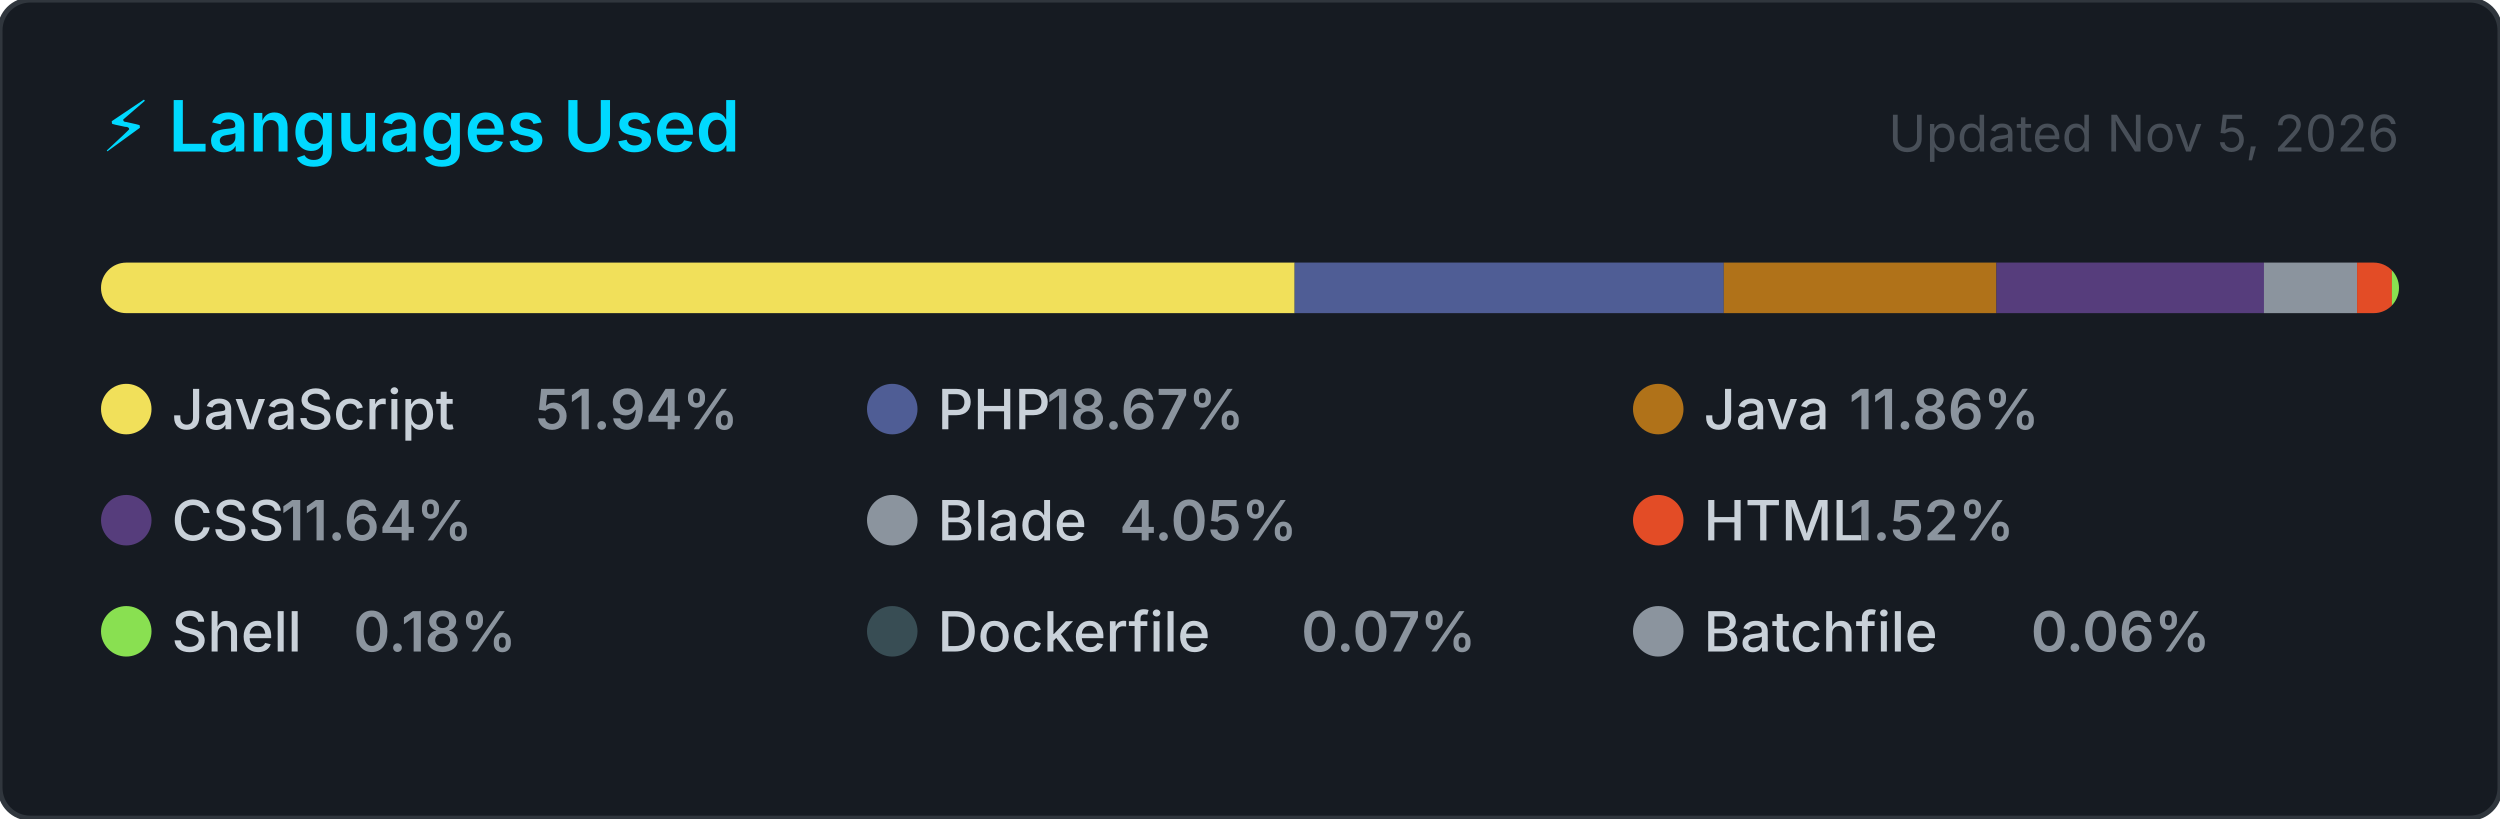
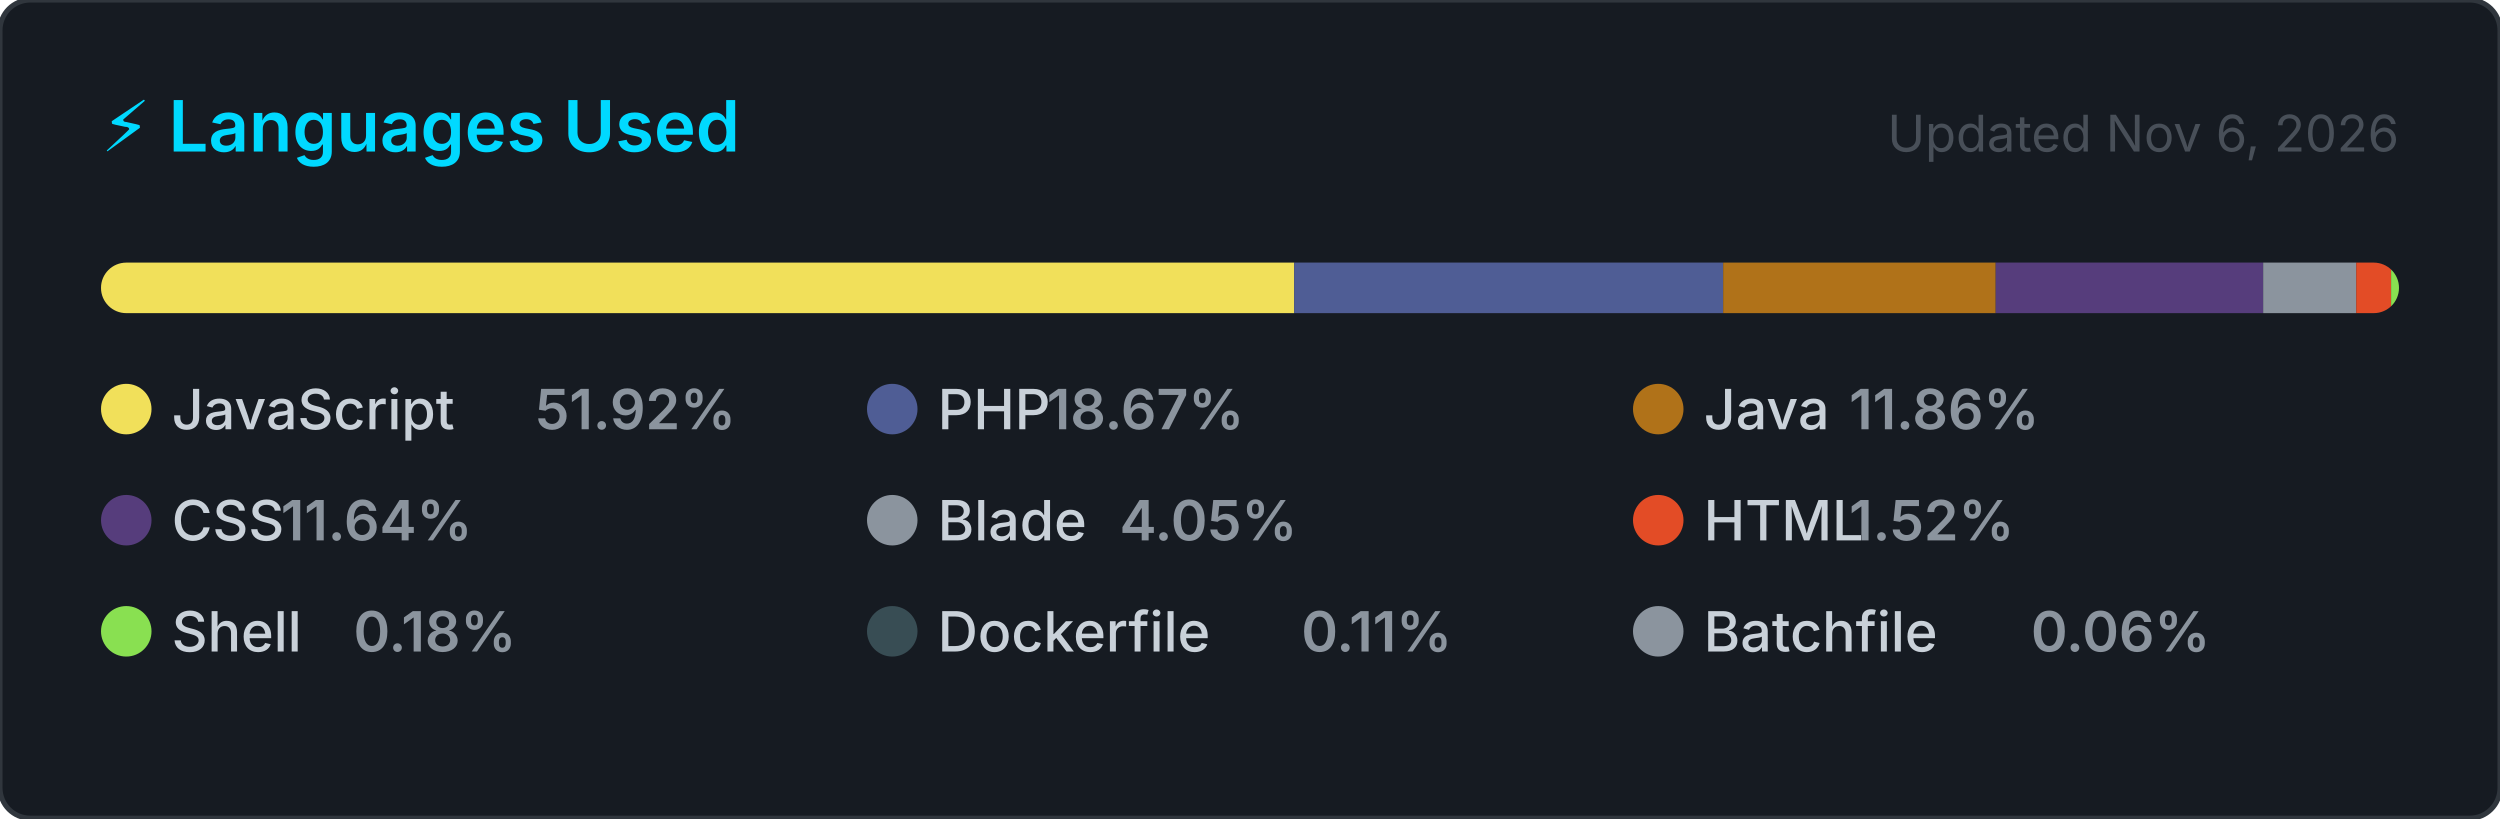
<svg xmlns="http://www.w3.org/2000/svg" width="495" height="162" viewBox="0 0 495 162" role="img" aria-label="Top programming languages for jorgelol20">
  <style>
    .card      { fill: #161b22; stroke: #30363d; stroke-width: 1; }
    .title     { font: 600 14px -apple-system, BlinkMacSystemFont, 'Segoe UI', sans-serif; fill: #00D9FF; }
    .updated   { font: 400 10px -apple-system, BlinkMacSystemFont, 'Segoe UI', sans-serif; fill: #484f58; }
    .lang-name { font: 500 11px -apple-system, BlinkMacSystemFont, 'Segoe UI', sans-serif; fill: #c9d1d9; }
    .lang-pct  { font: 600 11px -apple-system, BlinkMacSystemFont, 'Segoe UI', sans-serif; fill: #8b949e; }
  </style>
  <defs>
    <clipPath id="bar-clip">
      <rect x="20" y="52" width="455" height="10" rx="5" />
    </clipPath>
  </defs>
  <rect width="495" height="162" rx="6" ry="6" class="card" />
  <text x="20" y="30" class="title">⚡ Languages Used</text>
-   <text x="475" y="30" class="updated" text-anchor="end">Updated Nov 5, 2026</text>
+   <text x="475" y="30" class="updated" text-anchor="end">Updated Nov 6, 2026</text>
  <rect x="20" y="52" width="455" height="10" rx="5" fill="#21262d" />
  <g clip-path="url(#bar-clip)">
-     <rect x="20.00" y="52" width="236.34" height="10" fill="#f1e05a" />
-     <rect x="256.34" y="52" width="84.97" height="10" fill="#4F5D95" />
-     <rect x="341.31" y="52" width="53.98" height="10" fill="#b07219" />
-     <rect x="395.29" y="52" width="52.98" height="10" fill="#563d7c" />
-     <rect x="448.26" y="52" width="18.44" height="10" fill="#8b949e" />
-     <rect x="466.70" y="52" width="6.91" height="10" fill="#e34c26" />
-     <rect x="473.60" y="52" width="2.00" height="10" fill="#89e051" />
-     <rect x="475.60" y="52" width="2.00" height="10" fill="#384d54" />
-     <rect x="477.60" y="52" width="2.00" height="10" fill="#8b949e" />
+     <rect x="20.00" y="52" width="236.25" height="10" fill="#f1e05a" />
+     <rect x="256.25" y="52" width="84.94" height="10" fill="#4F5D95" />
+     <rect x="341.19" y="52" width="53.96" height="10" fill="#b07219" />
+     <rect x="395.15" y="52" width="52.96" height="10" fill="#563d7c" />
+     <rect x="448.11" y="52" width="18.43" height="10" fill="#8b949e" />
+     <rect x="466.54" y="52" width="6.90" height="10" fill="#e34c26" />
+     <rect x="473.44" y="52" width="2.00" height="10" fill="#89e051" />
+     <rect x="475.44" y="52" width="2.00" height="10" fill="#384d54" />
+     <rect x="477.44" y="52" width="2.00" height="10" fill="#8b949e" />
  </g>
  <g transform="translate(20, 76)">
    <circle cx="5" cy="5" r="5" fill="#f1e05a" />
    <text x="14" y="9" class="lang-name">JavaScript</text>
-     <text x="14" y="9" class="lang-pct" dx="72">51.94%</text>
+     <text x="14" y="9" class="lang-pct" dx="72">51.92%</text>
  </g>
  <g transform="translate(171.6667, 76)">
    <circle cx="5" cy="5" r="5" fill="#4F5D95" />
    <text x="14" y="9" class="lang-name">PHP</text>
    <text x="14" y="9" class="lang-pct" dx="21.6">18.67%</text>
  </g>
  <g transform="translate(323.3333, 76)">
    <circle cx="5" cy="5" r="5" fill="#b07219" />
    <text x="14" y="9" class="lang-name">Java</text>
    <text x="14" y="9" class="lang-pct" dx="28.8">11.86%</text>
  </g>
  <g transform="translate(20, 98)">
    <circle cx="5" cy="5" r="5" fill="#563d7c" />
    <text x="14" y="9" class="lang-name">CSS</text>
    <text x="14" y="9" class="lang-pct" dx="21.6">11.64%</text>
  </g>
  <g transform="translate(171.6667, 98)">
    <circle cx="5" cy="5" r="5" fill="#8b949e" />
    <text x="14" y="9" class="lang-name">Blade</text>
    <text x="14" y="9" class="lang-pct" dx="36">4.05%</text>
  </g>
  <g transform="translate(323.3333, 98)">
    <circle cx="5" cy="5" r="5" fill="#e34c26" />
    <text x="14" y="9" class="lang-name">HTML</text>
    <text x="14" y="9" class="lang-pct" dx="28.8">1.52%</text>
  </g>
  <g transform="translate(20, 120)">
    <circle cx="5" cy="5" r="5" fill="#89e051" />
    <text x="14" y="9" class="lang-name">Shell</text>
    <text x="14" y="9" class="lang-pct" dx="36">0.18%</text>
  </g>
  <g transform="translate(171.6667, 120)">
    <circle cx="5" cy="5" r="5" fill="#384d54" />
    <text x="14" y="9" class="lang-name">Dockerfile</text>
-     <text x="14" y="9" class="lang-pct" dx="72">0.07%</text>
+     <text x="14" y="9" class="lang-pct" dx="72">0.11%</text>
  </g>
  <g transform="translate(323.3333, 120)">
    <circle cx="5" cy="5" r="5" fill="#8b949e" />
    <text x="14" y="9" class="lang-name">Batchfile</text>
    <text x="14" y="9" class="lang-pct" dx="64.8">0.06%</text>
  </g>
</svg>
